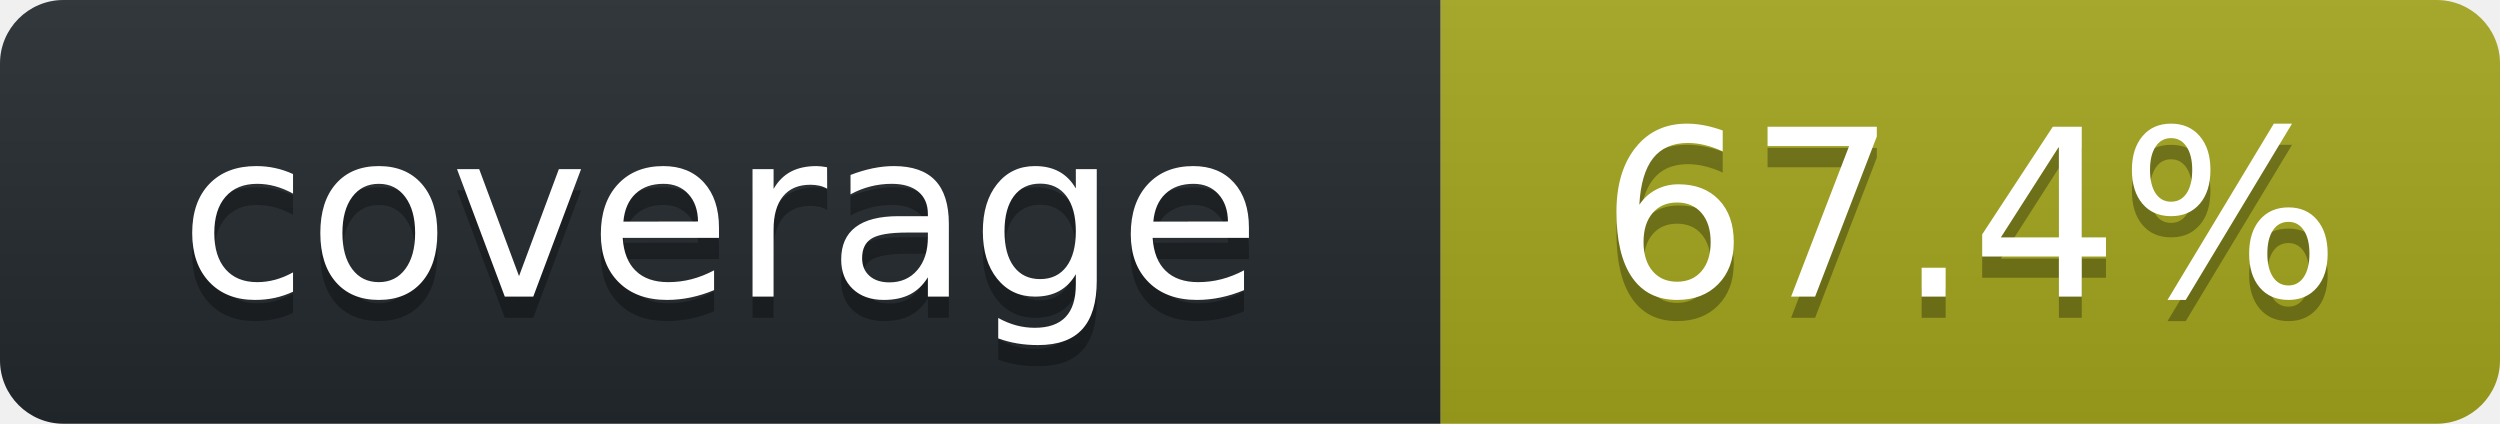
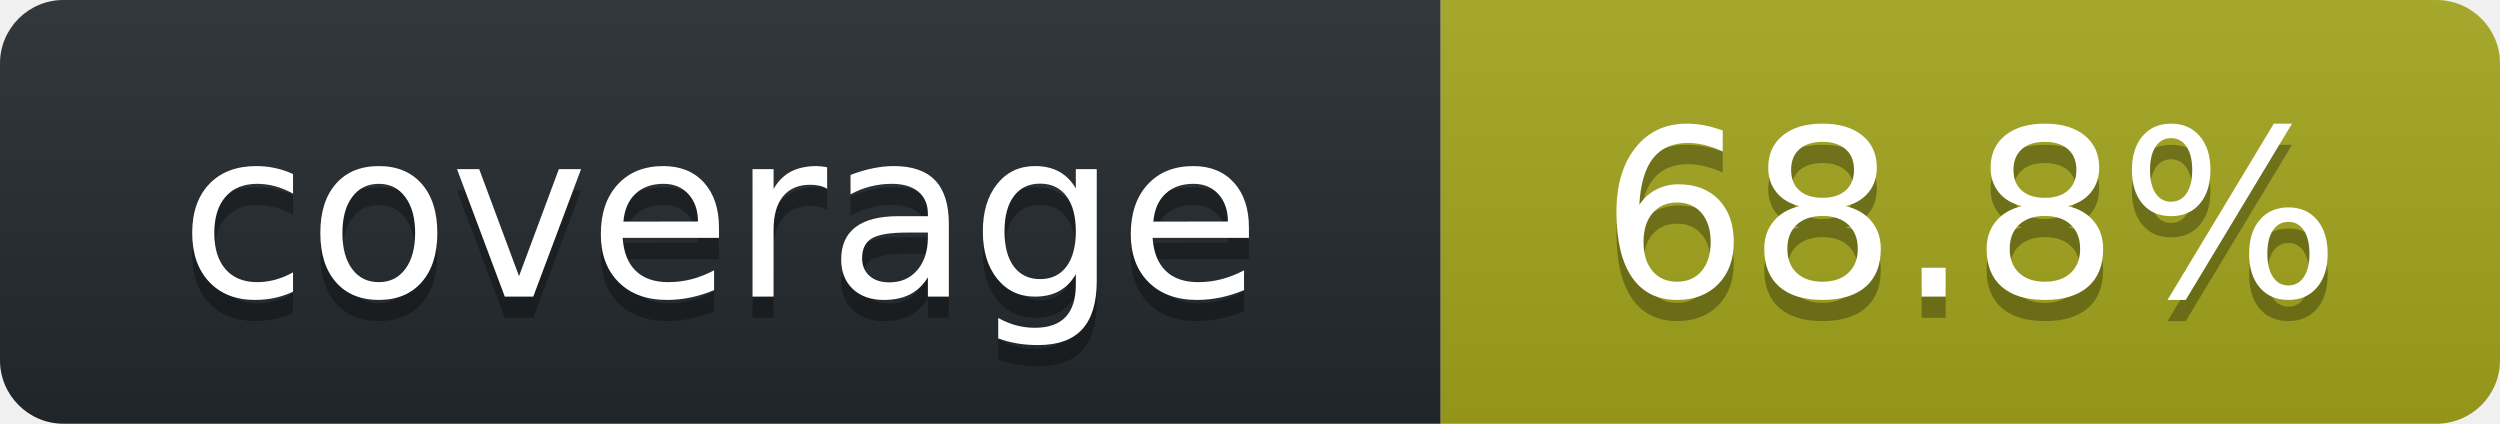
<svg xmlns="http://www.w3.org/2000/svg" width="118" height="20" role="img" aria-label="octocov::badge">
  <linearGradient id="s" x2="0" y2="100%">
    <stop offset="0" stop-color="#bbb" stop-opacity=".1" />
    <stop offset="1" stop-opacity=".1" />
  </linearGradient>
  <clipPath id="r">
    <rect width="118" height="20" rx="3" fill="#fff" />
  </clipPath>
  <g clip-path="url(#r)">
    <rect width="68" height="20" fill="#24292E" />
    <rect x="68" width="50" height="20" fill="#A4A61D" />
    <rect width="118" height="20" fill="url(#s)" />
  </g>
  <g fill="#fff" text-anchor="middle" font-family="Verdana,Geneva,DejaVu Sans,sans-serif" text-rendering="geometricPrecision" font-size="110">
    <text aria-hidden="true" x="340" y="150" fill="#010101" fill-opacity=".3" transform="scale(.1)">coverage</text>
    <text x="340" y="140" transform="scale(.1)" fill="#fff">coverage</text>
-     <text aria-hidden="true" x="930" y="150" fill="#010101" fill-opacity=".3" transform="scale(.1)">67.4%</text>
-     <text x="930" y="140" transform="scale(.1)" fill="#fff">67.4%</text>
+     <text aria-hidden="true" x="930" y="150" fill="#010101" fill-opacity=".3" transform="scale(.1)">68.8%</text>
+     <text x="930" y="140" transform="scale(.1)" fill="#fff">68.8%</text>
  </g>
</svg>
